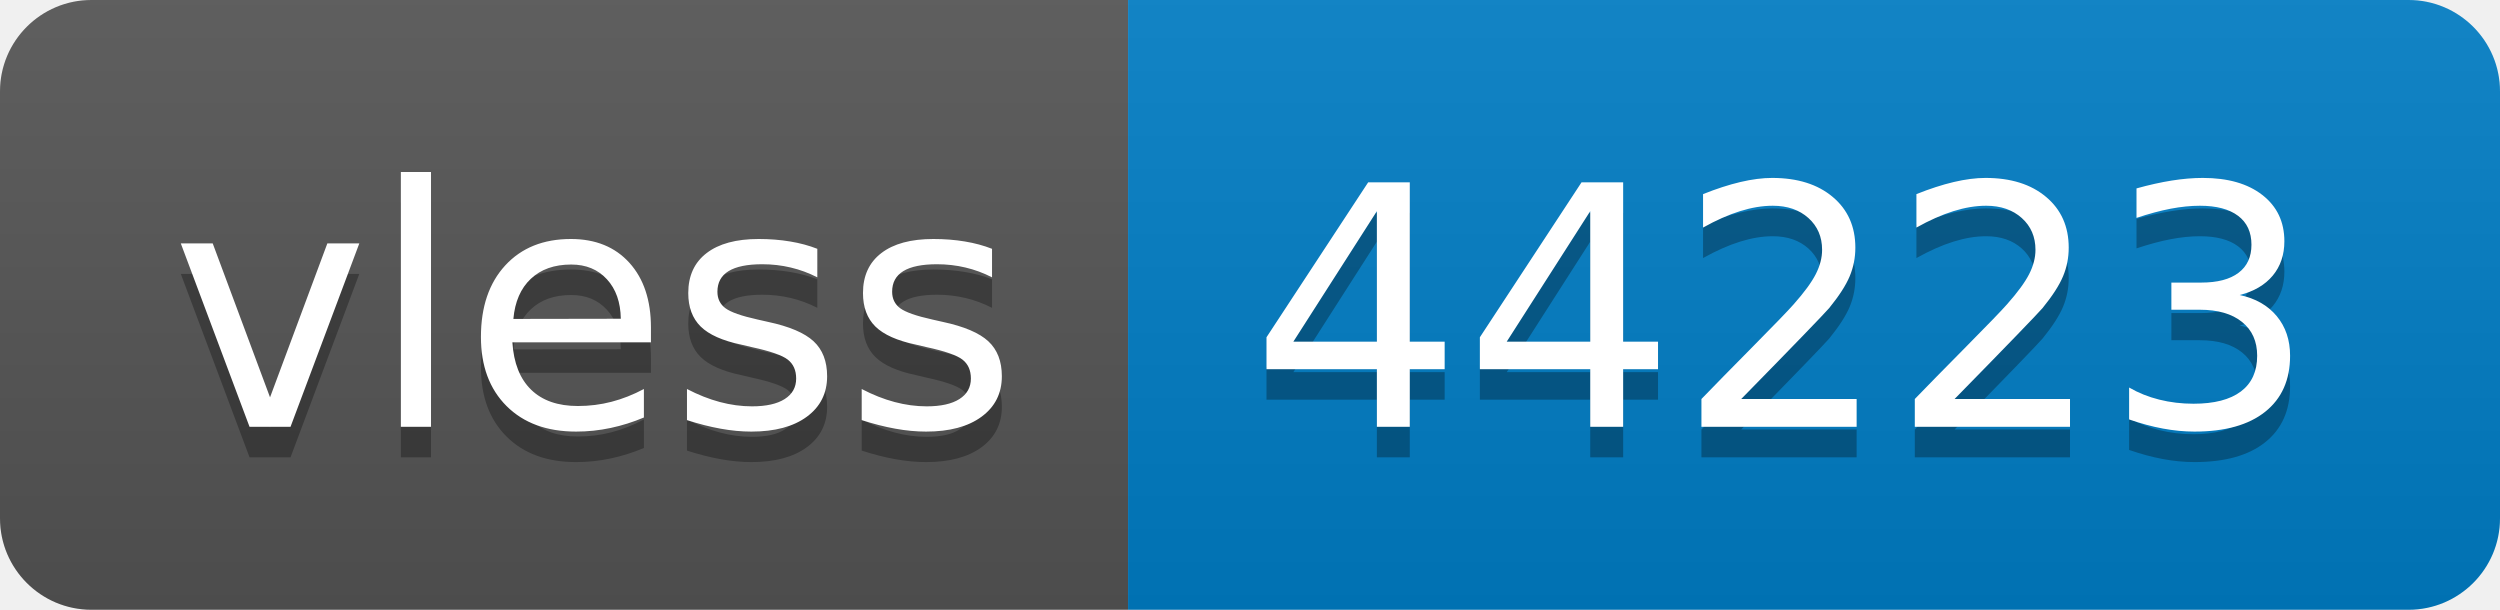
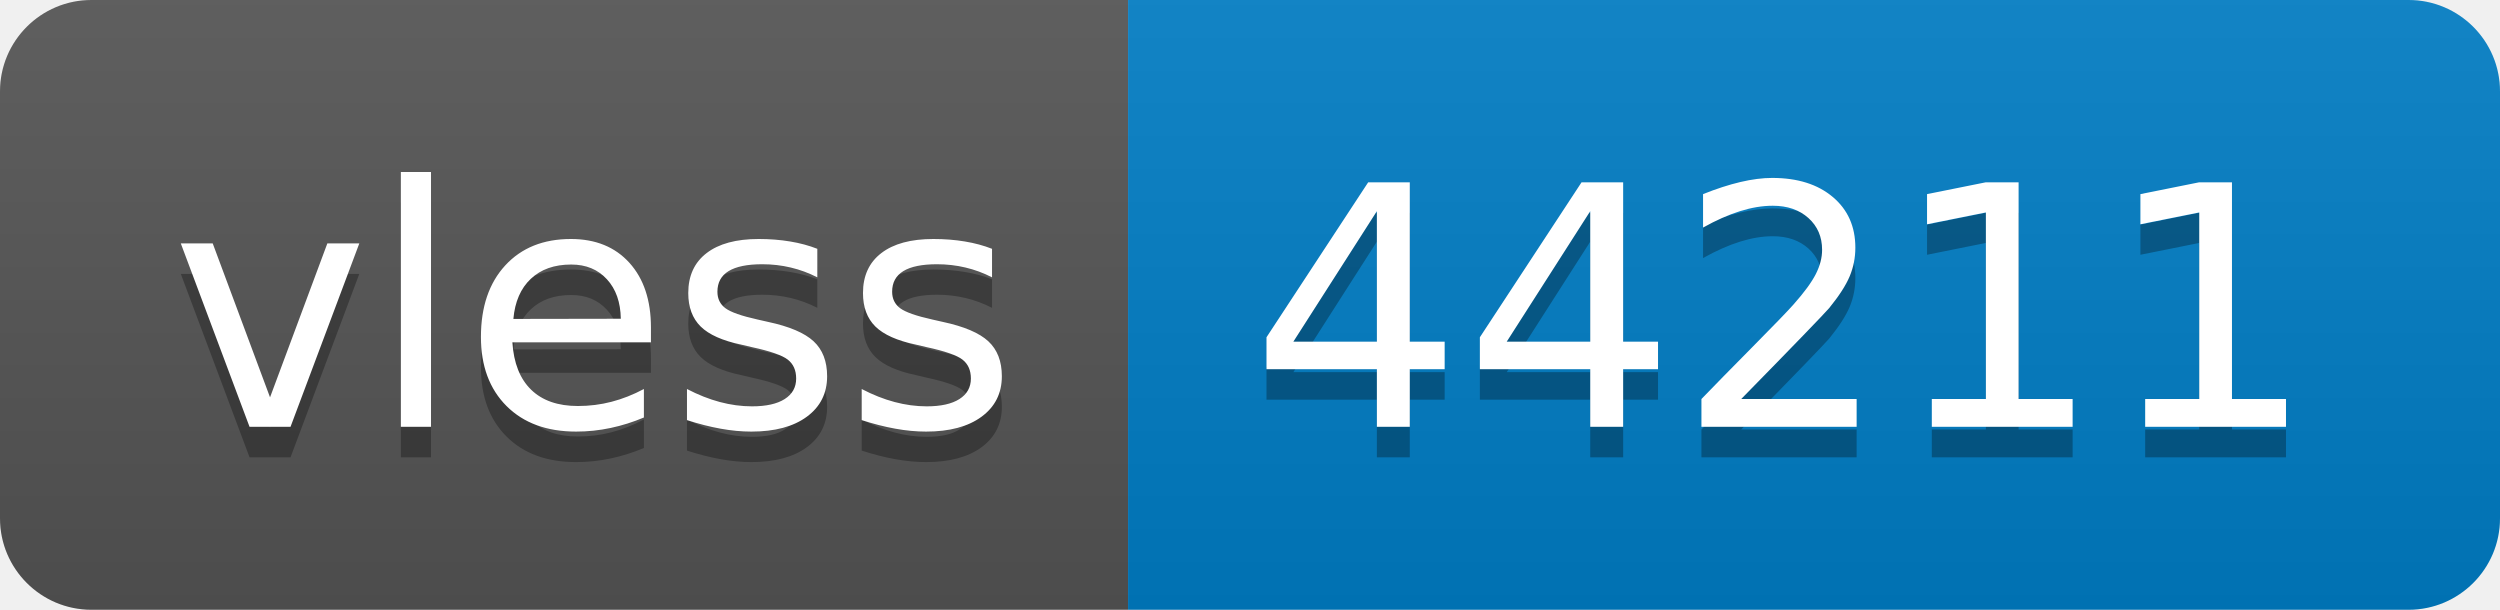
- <svg xmlns="http://www.w3.org/2000/svg" width="82" height="20" role="img" aria-label="vless: 44223">
+ <svg xmlns="http://www.w3.org/2000/svg" width="82" height="20" role="img" aria-label="vless: 44211">
  <linearGradient id="s" x2="0" y2="100%">
    <stop offset="0" stop-color="#bbb" stop-opacity=".1" />
    <stop offset="1" stop-opacity=".1" />
  </linearGradient>
  <clipPath id="r">
    <rect width="82" height="20" rx="3" fill="#fff" />
  </clipPath>
  <g clip-path="url(#r)">
    <rect width="37" height="20" fill="#555" />
    <rect x="37" width="45" height="20" fill="#007ec6" />
    <rect width="82" height="20" fill="url(#s)" />
  </g>
  <g fill="#fff" text-anchor="middle" font-family="Verdana,Geneva,DejaVu Sans,sans-serif" text-rendering="geometricPrecision" font-size="110">
    <text aria-hidden="true" x="195" y="150" fill="#010101" fill-opacity=".3" transform="scale(.1)" textLength="270">vless</text>
    <text x="195" y="140" transform="scale(.1)" fill="#fff" textLength="270">vless</text>
-     <text aria-hidden="true" x="585" y="150" fill="#010101" fill-opacity=".3" transform="scale(.1)" textLength="350">44223</text>
-     <text x="585" y="140" transform="scale(.1)" fill="#fff" textLength="350">44223</text>
+     <text aria-hidden="true" x="585" y="150" fill="#010101" fill-opacity=".3" transform="scale(.1)" textLength="350">44211</text>
+     <text x="585" y="140" transform="scale(.1)" fill="#fff" textLength="350">44211</text>
  </g>
</svg>
